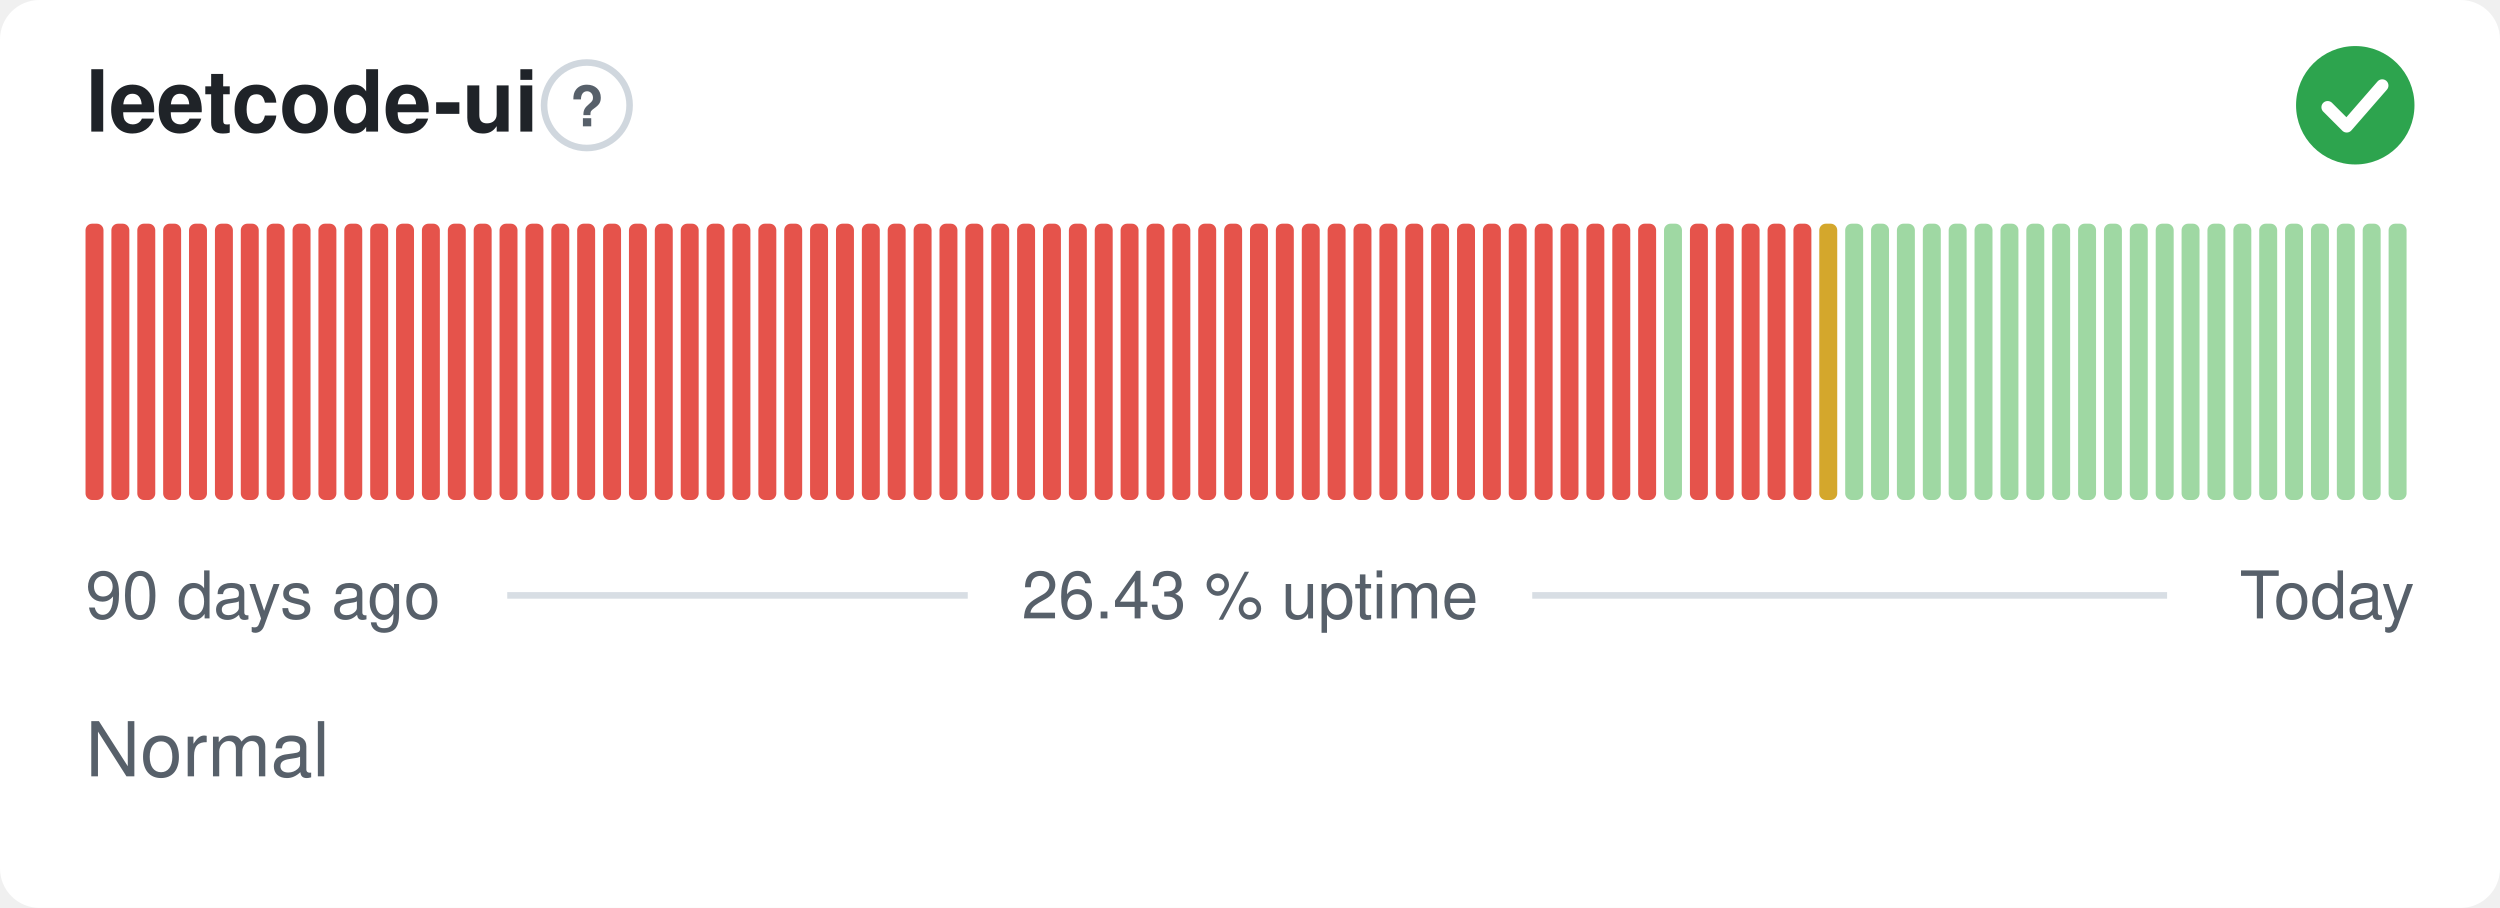
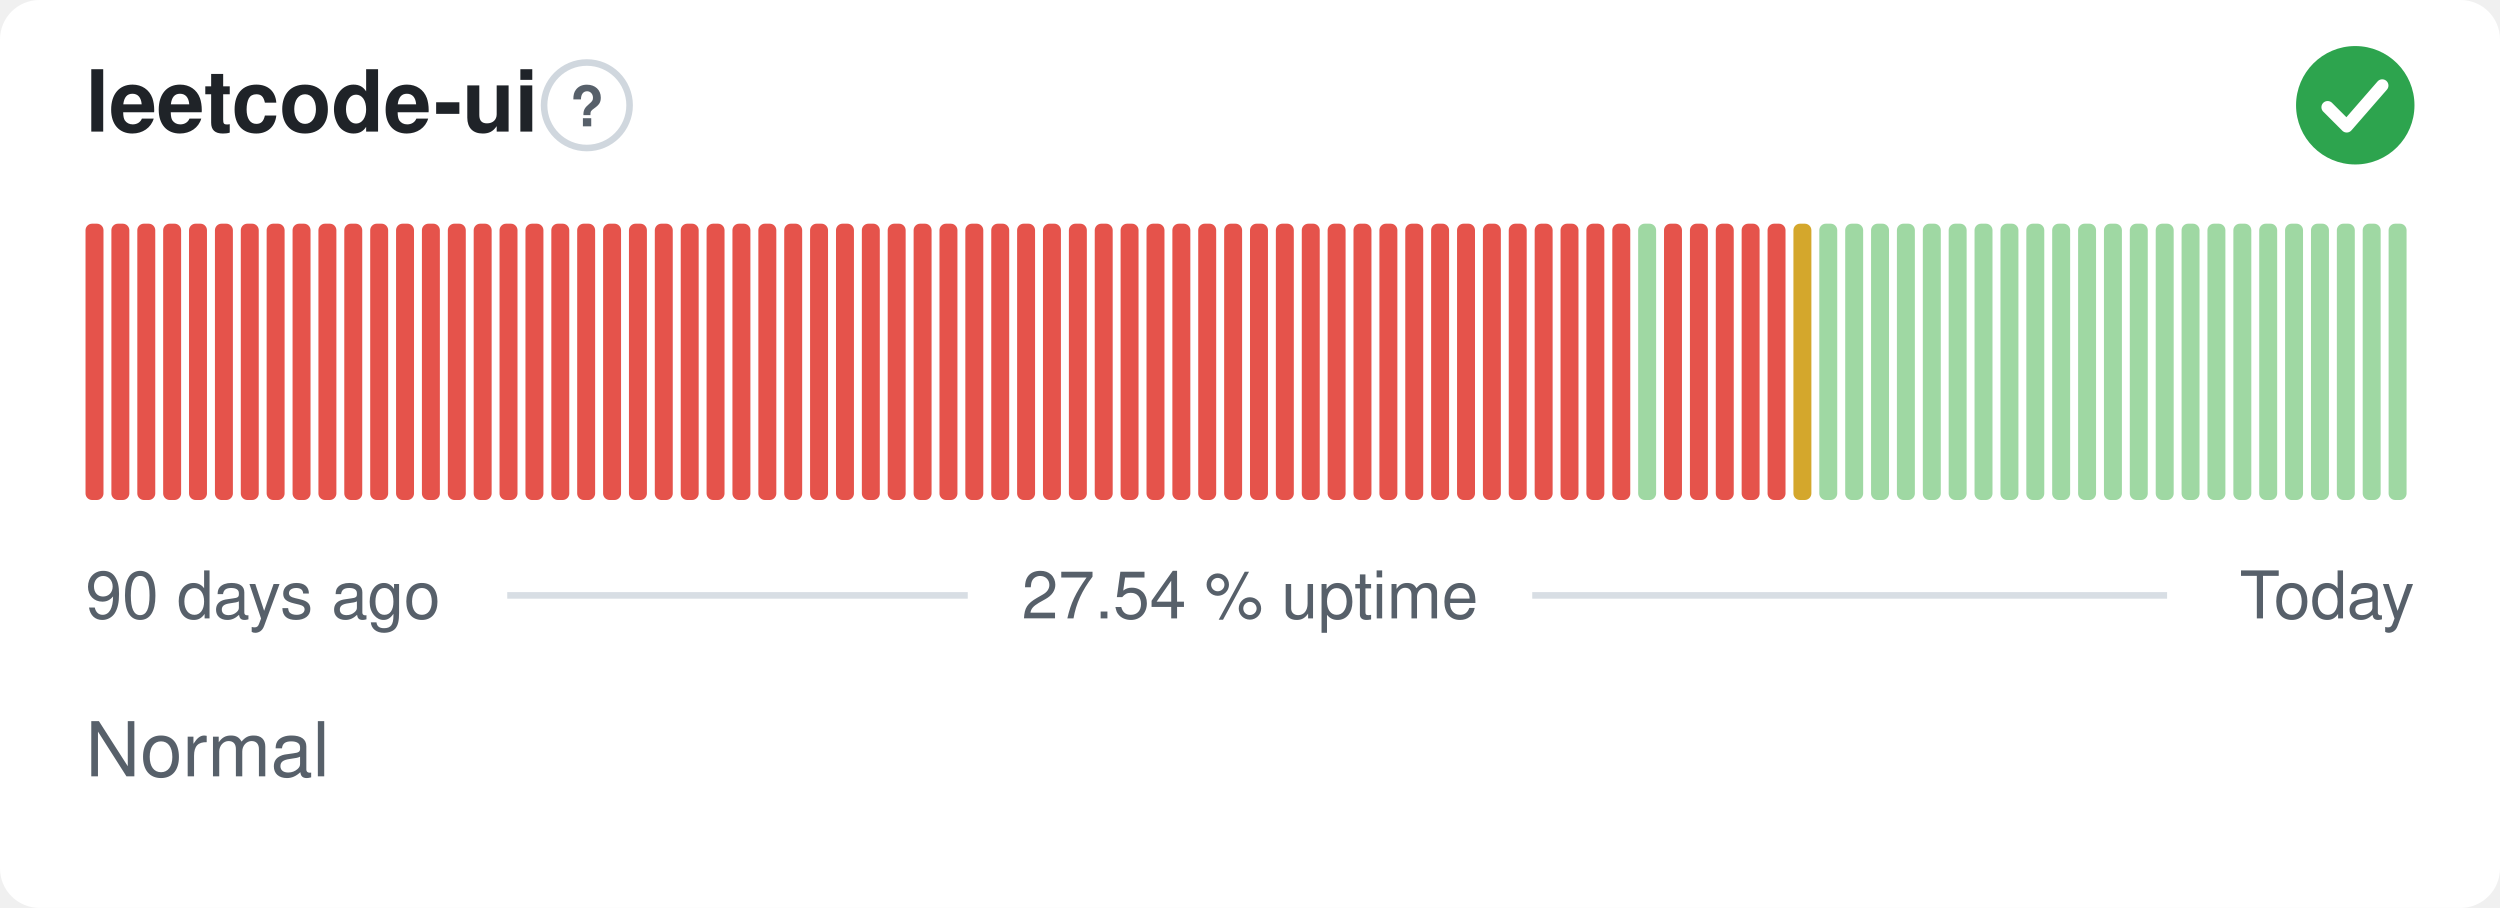
- <svg xmlns="http://www.w3.org/2000/svg" width="380" height="138" viewBox="0 0 380 138" role="img" aria-label="leetcode-ui: Normal, 26.43 % uptime over the last 90 days" font-family="-apple-system,BlinkMacSystemFont,'Segoe UI',Helvetica,Arial,sans-serif">
+ <svg xmlns="http://www.w3.org/2000/svg" width="380" height="138" viewBox="0 0 380 138" role="img" aria-label="leetcode-ui: Normal, 27.54 % uptime over the last 90 days" font-family="-apple-system,BlinkMacSystemFont,'Segoe UI',Helvetica,Arial,sans-serif">
  <style>
    @media (prefers-color-scheme: dark) {
      .bg { fill: #0d1117 }
      .title { fill: #e6edf3 }
      .muted { fill: #8b949e }
      .hint { stroke: #30363d }
      .rule { stroke: #30363d }
      .nodata { fill: #21262d }
    }
  </style>
  <rect class="bg" width="380" height="138" rx="6" fill="#ffffff" />
  <text class="title" x="13" y="20" font-size="13" font-weight="600" fill="#1f2328">leetcode-ui</text>
  <circle class="hint" cx="89.2" cy="16" r="6.5" fill="none" stroke="#d0d7de" stroke-width="1" />
  <text class="muted" x="89.2" y="19.2" text-anchor="middle" font-size="8.5" font-weight="700" fill="#57606a">?</text>
  <circle cx="358" cy="16" r="9" fill="#2da44e" />
  <path d="M353.80 16.30l2.90 2.90 5.40 -6.20" fill="none" stroke="#fff" stroke-width="1.89" stroke-linecap="round" stroke-linejoin="round" />
  <rect x="13.00" y="34.00" width="2.73" height="42.00" rx="1" fill="#e5534b" />
  <rect x="16.93" y="34.00" width="2.73" height="42.00" rx="1" fill="#e5534b" />
  <rect x="20.87" y="34.00" width="2.73" height="42.00" rx="1" fill="#e5534b" />
  <rect x="24.80" y="34.00" width="2.73" height="42.00" rx="1" fill="#e5534b" />
  <rect x="28.73" y="34.00" width="2.73" height="42.00" rx="1" fill="#e5534b" />
  <rect x="32.67" y="34.00" width="2.73" height="42.00" rx="1" fill="#e5534b" />
  <rect x="36.60" y="34.00" width="2.73" height="42.00" rx="1" fill="#e5534b" />
  <rect x="40.53" y="34.00" width="2.73" height="42.00" rx="1" fill="#e5534b" />
  <rect x="44.47" y="34.00" width="2.73" height="42.00" rx="1" fill="#e5534b" />
  <rect x="48.40" y="34.00" width="2.73" height="42.00" rx="1" fill="#e5534b" />
  <rect x="52.33" y="34.00" width="2.73" height="42.00" rx="1" fill="#e5534b" />
  <rect x="56.27" y="34.00" width="2.73" height="42.00" rx="1" fill="#e5534b" />
  <rect x="60.20" y="34.00" width="2.73" height="42.00" rx="1" fill="#e5534b" />
  <rect x="64.13" y="34.00" width="2.73" height="42.00" rx="1" fill="#e5534b" />
  <rect x="68.07" y="34.00" width="2.73" height="42.00" rx="1" fill="#e5534b" />
  <rect x="72.00" y="34.00" width="2.73" height="42.00" rx="1" fill="#e5534b" />
  <rect x="75.93" y="34.00" width="2.73" height="42.00" rx="1" fill="#e5534b" />
  <rect x="79.87" y="34.00" width="2.73" height="42.00" rx="1" fill="#e5534b" />
  <rect x="83.80" y="34.00" width="2.73" height="42.00" rx="1" fill="#e5534b" />
  <rect x="87.73" y="34.00" width="2.73" height="42.00" rx="1" fill="#e5534b" />
  <rect x="91.67" y="34.00" width="2.73" height="42.00" rx="1" fill="#e5534b" />
  <rect x="95.60" y="34.00" width="2.73" height="42.00" rx="1" fill="#e5534b" />
  <rect x="99.53" y="34.00" width="2.73" height="42.00" rx="1" fill="#e5534b" />
  <rect x="103.47" y="34.00" width="2.73" height="42.00" rx="1" fill="#e5534b" />
  <rect x="107.40" y="34.00" width="2.73" height="42.00" rx="1" fill="#e5534b" />
  <rect x="111.33" y="34.00" width="2.73" height="42.00" rx="1" fill="#e5534b" />
  <rect x="115.27" y="34.00" width="2.73" height="42.00" rx="1" fill="#e5534b" />
  <rect x="119.20" y="34.00" width="2.73" height="42.00" rx="1" fill="#e5534b" />
  <rect x="123.13" y="34.00" width="2.73" height="42.00" rx="1" fill="#e5534b" />
  <rect x="127.07" y="34.00" width="2.73" height="42.00" rx="1" fill="#e5534b" />
  <rect x="131.00" y="34.00" width="2.73" height="42.00" rx="1" fill="#e5534b" />
  <rect x="134.93" y="34.00" width="2.73" height="42.00" rx="1" fill="#e5534b" />
  <rect x="138.87" y="34.00" width="2.73" height="42.00" rx="1" fill="#e5534b" />
  <rect x="142.80" y="34.00" width="2.73" height="42.00" rx="1" fill="#e5534b" />
  <rect x="146.73" y="34.00" width="2.73" height="42.00" rx="1" fill="#e5534b" />
  <rect x="150.67" y="34.00" width="2.73" height="42.00" rx="1" fill="#e5534b" />
  <rect x="154.60" y="34.00" width="2.73" height="42.00" rx="1" fill="#e5534b" />
  <rect x="158.53" y="34.00" width="2.73" height="42.00" rx="1" fill="#e5534b" />
  <rect x="162.47" y="34.00" width="2.73" height="42.00" rx="1" fill="#e5534b" />
  <rect x="166.40" y="34.00" width="2.73" height="42.00" rx="1" fill="#e5534b" />
  <rect x="170.33" y="34.00" width="2.73" height="42.00" rx="1" fill="#e5534b" />
  <rect x="174.27" y="34.00" width="2.73" height="42.00" rx="1" fill="#e5534b" />
  <rect x="178.20" y="34.00" width="2.73" height="42.00" rx="1" fill="#e5534b" />
  <rect x="182.13" y="34.00" width="2.73" height="42.00" rx="1" fill="#e5534b" />
  <rect x="186.07" y="34.00" width="2.73" height="42.00" rx="1" fill="#e5534b" />
  <rect x="190.00" y="34.00" width="2.73" height="42.00" rx="1" fill="#e5534b" />
  <rect x="193.93" y="34.00" width="2.73" height="42.00" rx="1" fill="#e5534b" />
  <rect x="197.87" y="34.00" width="2.73" height="42.00" rx="1" fill="#e5534b" />
  <rect x="201.80" y="34.00" width="2.73" height="42.00" rx="1" fill="#e5534b" />
  <rect x="205.73" y="34.00" width="2.73" height="42.00" rx="1" fill="#e5534b" />
  <rect x="209.67" y="34.00" width="2.73" height="42.00" rx="1" fill="#e5534b" />
  <rect x="213.60" y="34.00" width="2.73" height="42.00" rx="1" fill="#e5534b" />
  <rect x="217.53" y="34.00" width="2.73" height="42.00" rx="1" fill="#e5534b" />
  <rect x="221.47" y="34.00" width="2.73" height="42.00" rx="1" fill="#e5534b" />
  <rect x="225.40" y="34.00" width="2.73" height="42.00" rx="1" fill="#e5534b" />
  <rect x="229.33" y="34.00" width="2.73" height="42.00" rx="1" fill="#e5534b" />
  <rect x="233.27" y="34.00" width="2.73" height="42.00" rx="1" fill="#e5534b" />
  <rect x="237.20" y="34.00" width="2.73" height="42.00" rx="1" fill="#e5534b" />
  <rect x="241.13" y="34.00" width="2.73" height="42.00" rx="1" fill="#e5534b" />
  <rect x="245.07" y="34.00" width="2.73" height="42.00" rx="1" fill="#e5534b" />
-   <rect x="249.00" y="34.00" width="2.73" height="42.00" rx="1" fill="#e5534b" />
-   <rect x="252.93" y="34.00" width="2.73" height="42.00" rx="1" fill="#9fd8a3" />
+   <rect x="249.00" y="34.00" width="2.73" height="42.00" rx="1" fill="#9fd8a3" />
+   <rect x="252.93" y="34.00" width="2.73" height="42.00" rx="1" fill="#e5534b" />
  <rect x="256.87" y="34.00" width="2.73" height="42.00" rx="1" fill="#e5534b" />
  <rect x="260.80" y="34.00" width="2.73" height="42.00" rx="1" fill="#e5534b" />
  <rect x="264.73" y="34.00" width="2.73" height="42.00" rx="1" fill="#e5534b" />
  <rect x="268.67" y="34.00" width="2.73" height="42.00" rx="1" fill="#e5534b" />
-   <rect x="272.60" y="34.00" width="2.73" height="42.00" rx="1" fill="#e5534b" />
-   <rect x="276.53" y="34.00" width="2.73" height="42.00" rx="1" fill="#d4a72c" />
+   <rect x="272.60" y="34.00" width="2.73" height="42.00" rx="1" fill="#d4a72c" />
+   <rect x="276.53" y="34.00" width="2.73" height="42.00" rx="1" fill="#9fd8a3" />
  <rect x="280.47" y="34.00" width="2.73" height="42.00" rx="1" fill="#9fd8a3" />
  <rect x="284.40" y="34.00" width="2.73" height="42.00" rx="1" fill="#9fd8a3" />
  <rect x="288.33" y="34.00" width="2.73" height="42.00" rx="1" fill="#9fd8a3" />
  <rect x="292.27" y="34.00" width="2.73" height="42.00" rx="1" fill="#9fd8a3" />
  <rect x="296.20" y="34.00" width="2.73" height="42.00" rx="1" fill="#9fd8a3" />
  <rect x="300.13" y="34.00" width="2.73" height="42.00" rx="1" fill="#9fd8a3" />
  <rect x="304.07" y="34.00" width="2.73" height="42.00" rx="1" fill="#9fd8a3" />
  <rect x="308.00" y="34.00" width="2.73" height="42.00" rx="1" fill="#9fd8a3" />
  <rect x="311.93" y="34.00" width="2.73" height="42.00" rx="1" fill="#9fd8a3" />
  <rect x="315.87" y="34.00" width="2.73" height="42.00" rx="1" fill="#9fd8a3" />
  <rect x="319.80" y="34.00" width="2.73" height="42.00" rx="1" fill="#9fd8a3" />
  <rect x="323.73" y="34.00" width="2.73" height="42.00" rx="1" fill="#9fd8a3" />
  <rect x="327.67" y="34.00" width="2.73" height="42.00" rx="1" fill="#9fd8a3" />
  <rect x="331.60" y="34.00" width="2.73" height="42.00" rx="1" fill="#9fd8a3" />
  <rect x="335.53" y="34.00" width="2.73" height="42.00" rx="1" fill="#9fd8a3" />
  <rect x="339.47" y="34.00" width="2.73" height="42.00" rx="1" fill="#9fd8a3" />
  <rect x="343.40" y="34.00" width="2.73" height="42.00" rx="1" fill="#9fd8a3" />
  <rect x="347.33" y="34.00" width="2.73" height="42.00" rx="1" fill="#9fd8a3" />
  <rect x="351.27" y="34.00" width="2.73" height="42.00" rx="1" fill="#9fd8a3" />
  <rect x="355.20" y="34.00" width="2.73" height="42.00" rx="1" fill="#9fd8a3" />
  <rect x="359.13" y="34.00" width="2.73" height="42.00" rx="1" fill="#9fd8a3" />
  <rect x="363.07" y="34.00" width="2.73" height="42.00" rx="1" fill="#9fd8a3" />
  <text class="muted" x="13" y="94" font-size="10" fill="#57606a">90 days ago</text>
-   <text class="muted" x="190" y="94" text-anchor="middle" font-size="10" fill="#57606a">26.43 % uptime</text>
+   <text class="muted" x="190" y="94" text-anchor="middle" font-size="10" fill="#57606a">27.54 % uptime</text>
  <text class="muted" x="367" y="94" text-anchor="end" font-size="10" fill="#57606a">Today</text>
  <line class="rule" x1="77.1" y1="90.5" x2="147.1" y2="90.5" stroke="#d8dee4" stroke-width="1" />
  <line class="rule" x1="232.9" y1="90.5" x2="329.4" y2="90.5" stroke="#d8dee4" stroke-width="1" />
  <text class="muted" x="13" y="118" font-size="11.5" fill="#57606a">Normal</text>
</svg>
